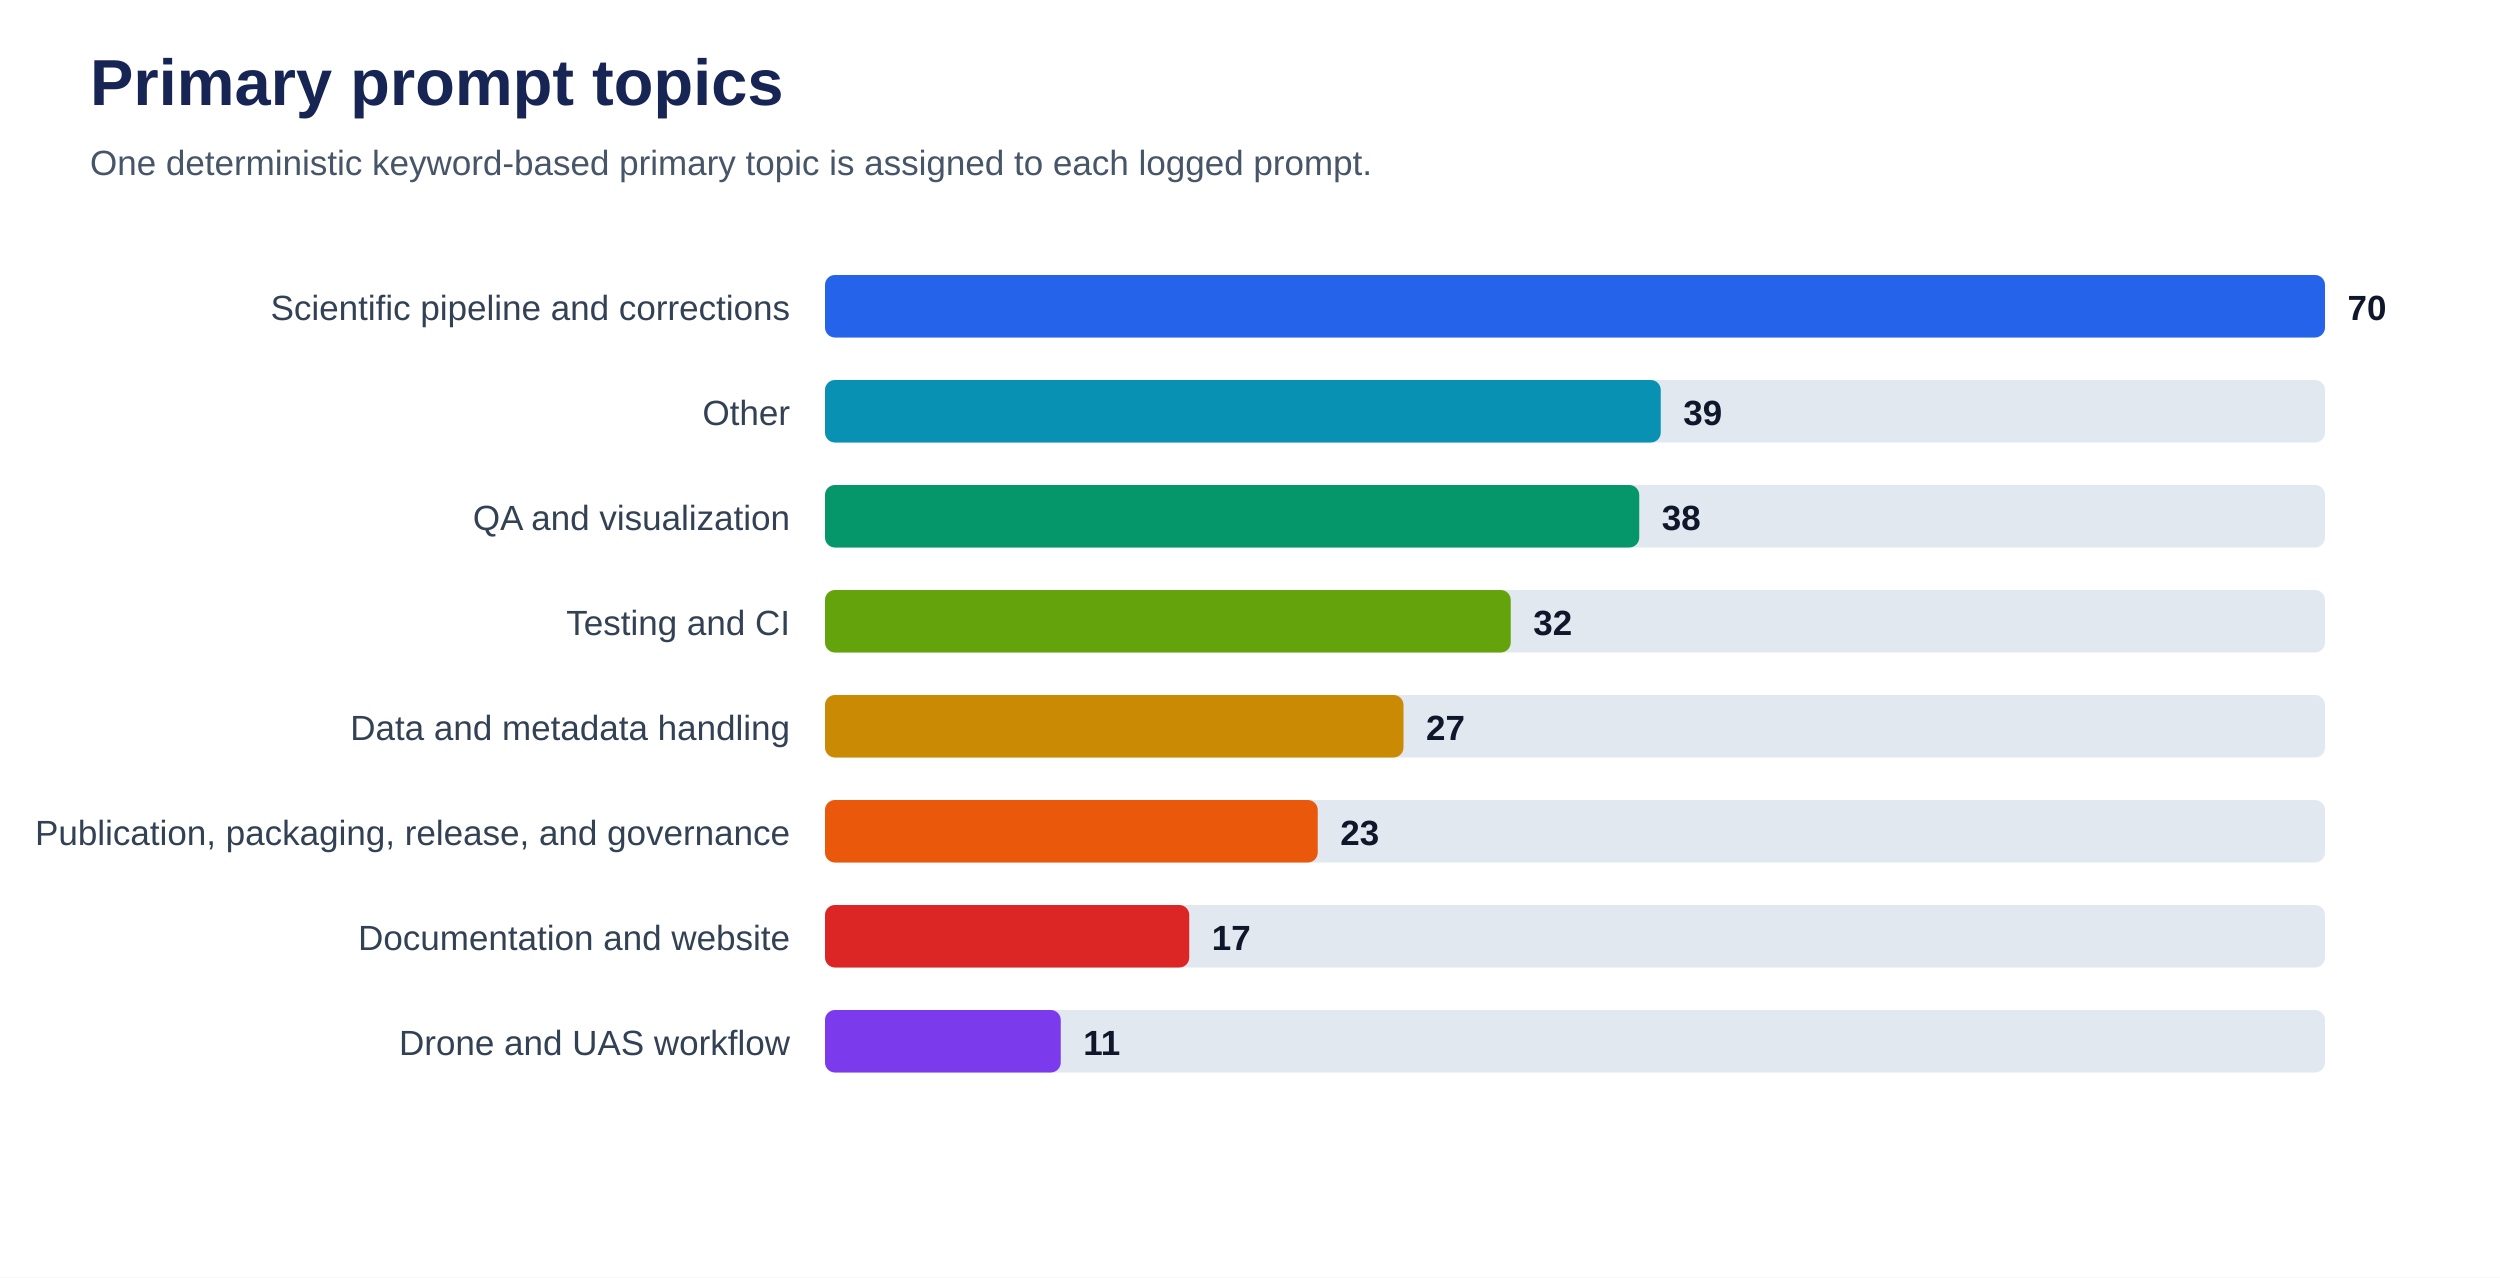
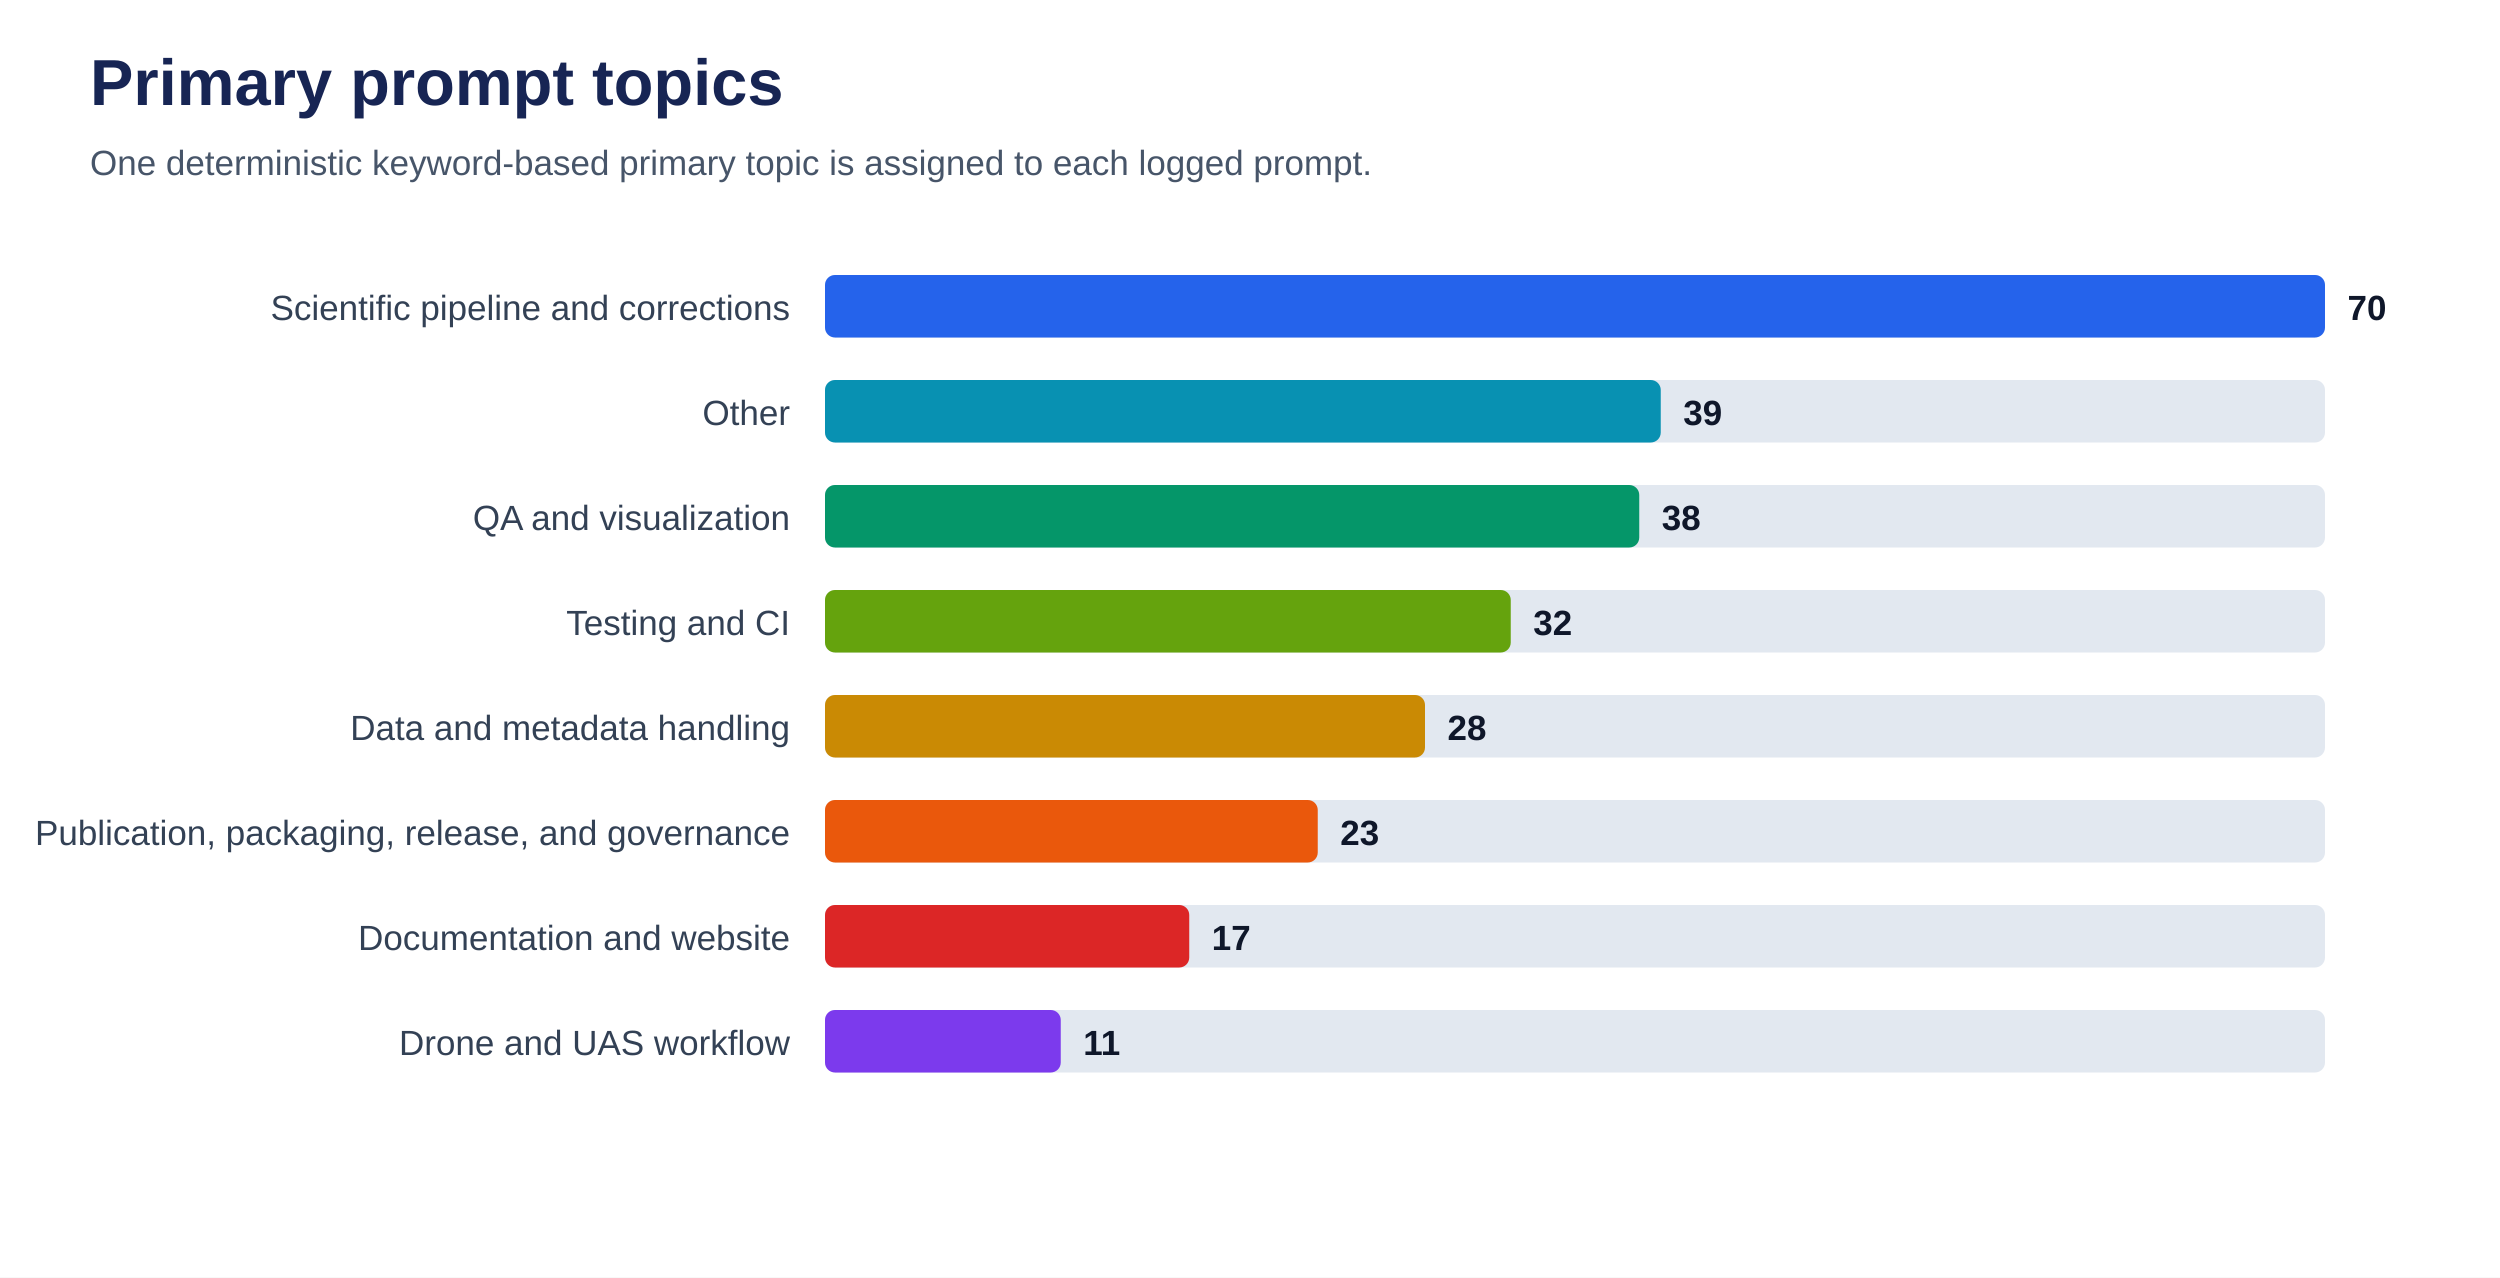
<svg xmlns="http://www.w3.org/2000/svg" viewBox="0 0 1000 511" role="img" aria-labelledby="title desc">
  <rect width="100%" height="100%" fill="#ffffff" />
  <text x="36" y="42" font-family="Arial, sans-serif" font-size="26" font-weight="700" fill="#172554">Primary prompt topics</text>
  <text x="36" y="70" font-family="Arial, sans-serif" font-size="14" fill="#475569">One deterministic keyword-based primary topic is assigned to each logged prompt.</text>
  <text x="316" y="128" text-anchor="end" font-family="Arial, sans-serif" font-size="14" fill="#334155">Scientific pipeline and corrections</text>
  <rect x="330" y="110" width="600" height="25" rx="4" fill="#e2e8f0" />
  <rect x="330" y="110" width="600.0" height="25" rx="4" fill="#2563eb" />
  <text x="939.0" y="128" font-family="Arial, sans-serif" font-size="14" font-weight="700" fill="#0f172a">70</text>
  <text x="316" y="170" text-anchor="end" font-family="Arial, sans-serif" font-size="14" fill="#334155">Other</text>
  <rect x="330" y="152" width="600" height="25" rx="4" fill="#e2e8f0" />
  <rect x="330" y="152" width="334.3" height="25" rx="4" fill="#0891b2" />
  <text x="673.3" y="170" font-family="Arial, sans-serif" font-size="14" font-weight="700" fill="#0f172a">39</text>
  <text x="316" y="212" text-anchor="end" font-family="Arial, sans-serif" font-size="14" fill="#334155">QA and visualization</text>
  <rect x="330" y="194" width="600" height="25" rx="4" fill="#e2e8f0" />
  <rect x="330" y="194" width="325.7" height="25" rx="4" fill="#059669" />
  <text x="664.7" y="212" font-family="Arial, sans-serif" font-size="14" font-weight="700" fill="#0f172a">38</text>
  <text x="316" y="254" text-anchor="end" font-family="Arial, sans-serif" font-size="14" fill="#334155">Testing and CI</text>
  <rect x="330" y="236" width="600" height="25" rx="4" fill="#e2e8f0" />
  <rect x="330" y="236" width="274.3" height="25" rx="4" fill="#65a30d" />
  <text x="613.3" y="254" font-family="Arial, sans-serif" font-size="14" font-weight="700" fill="#0f172a">32</text>
  <text x="316" y="296" text-anchor="end" font-family="Arial, sans-serif" font-size="14" fill="#334155">Data and metadata handling</text>
  <rect x="330" y="278" width="600" height="25" rx="4" fill="#e2e8f0" />
-   <rect x="330" y="278" width="231.4" height="25" rx="4" fill="#ca8a04" />
-   <text x="570.4" y="296" font-family="Arial, sans-serif" font-size="14" font-weight="700" fill="#0f172a">27</text>
+   <rect x="330" y="278" width="240.0" height="25" rx="4" fill="#ca8a04" />
+   <text x="579.0" y="296" font-family="Arial, sans-serif" font-size="14" font-weight="700" fill="#0f172a">28</text>
  <text x="316" y="338" text-anchor="end" font-family="Arial, sans-serif" font-size="14" fill="#334155">Publication, packaging, release, and governance</text>
  <rect x="330" y="320" width="600" height="25" rx="4" fill="#e2e8f0" />
  <rect x="330" y="320" width="197.1" height="25" rx="4" fill="#ea580c" />
  <text x="536.1" y="338" font-family="Arial, sans-serif" font-size="14" font-weight="700" fill="#0f172a">23</text>
  <text x="316" y="380" text-anchor="end" font-family="Arial, sans-serif" font-size="14" fill="#334155">Documentation and website</text>
  <rect x="330" y="362" width="600" height="25" rx="4" fill="#e2e8f0" />
  <rect x="330" y="362" width="145.7" height="25" rx="4" fill="#dc2626" />
  <text x="484.7" y="380" font-family="Arial, sans-serif" font-size="14" font-weight="700" fill="#0f172a">17</text>
  <text x="316" y="422" text-anchor="end" font-family="Arial, sans-serif" font-size="14" fill="#334155">Drone and UAS workflow</text>
  <rect x="330" y="404" width="600" height="25" rx="4" fill="#e2e8f0" />
  <rect x="330" y="404" width="94.3" height="25" rx="4" fill="#7c3aed" />
  <text x="433.3" y="422" font-family="Arial, sans-serif" font-size="14" font-weight="700" fill="#0f172a">11</text>
</svg>
